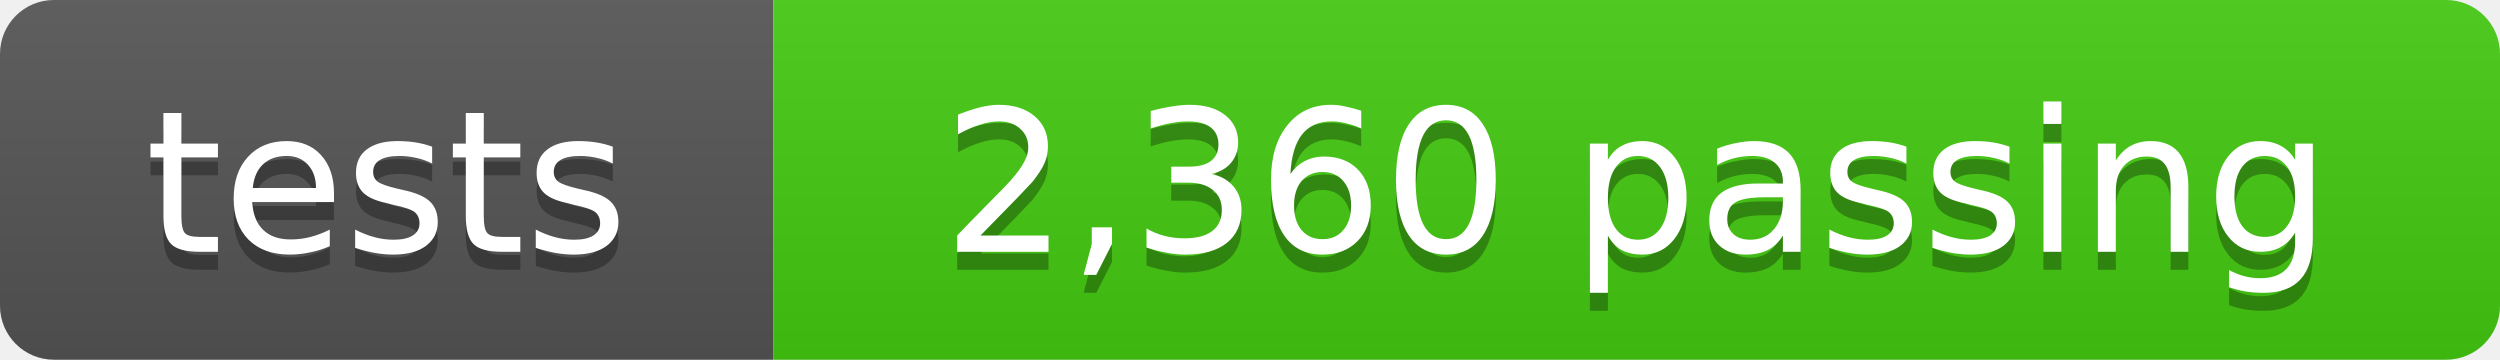
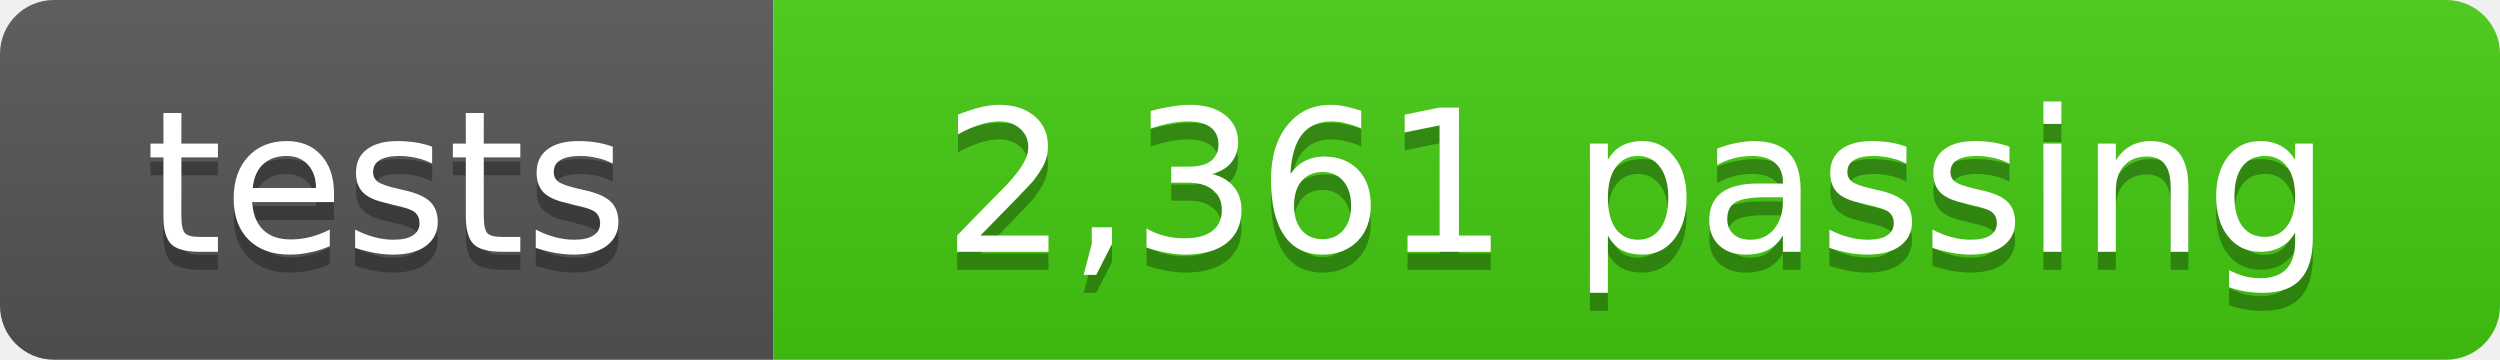
- <svg xmlns="http://www.w3.org/2000/svg" width="139" height="20" role="img" aria-label="tests: 2,360 passing">
+ <svg xmlns="http://www.w3.org/2000/svg" width="139" height="20" role="img" aria-label="tests: 2,361 passing">
  <linearGradient id="s" x2="0" y2="100%">
    <stop offset="0" stop-color="#bbb" stop-opacity=".1" />
    <stop offset="1" stop-opacity=".1" />
  </linearGradient>
  <clipPath id="r">
    <rect width="139" height="20" rx="3" fill="#fff" />
  </clipPath>
  <g clip-path="url(#r)">
    <rect width="43" height="20" fill="#555" />
    <rect x="43" width="96" height="20" fill="#4c1" />
    <rect width="139" height="20" fill="url(#s)" />
  </g>
  <g fill="#fff" text-anchor="middle" font-family="Verdana,Geneva,DejaVu Sans,sans-serif" font-size="11">
    <text x="21.5" y="15" fill="#010101" fill-opacity=".3">tests</text>
    <text x="21.5" y="14">tests</text>
-     <text x="91" y="15" fill="#010101" fill-opacity=".3">2,360 passing</text>
-     <text x="91" y="14">2,360 passing</text>
+     <text x="91" y="15" fill="#010101" fill-opacity=".3">2,361 passing</text>
+     <text x="91" y="14">2,361 passing</text>
  </g>
</svg>
